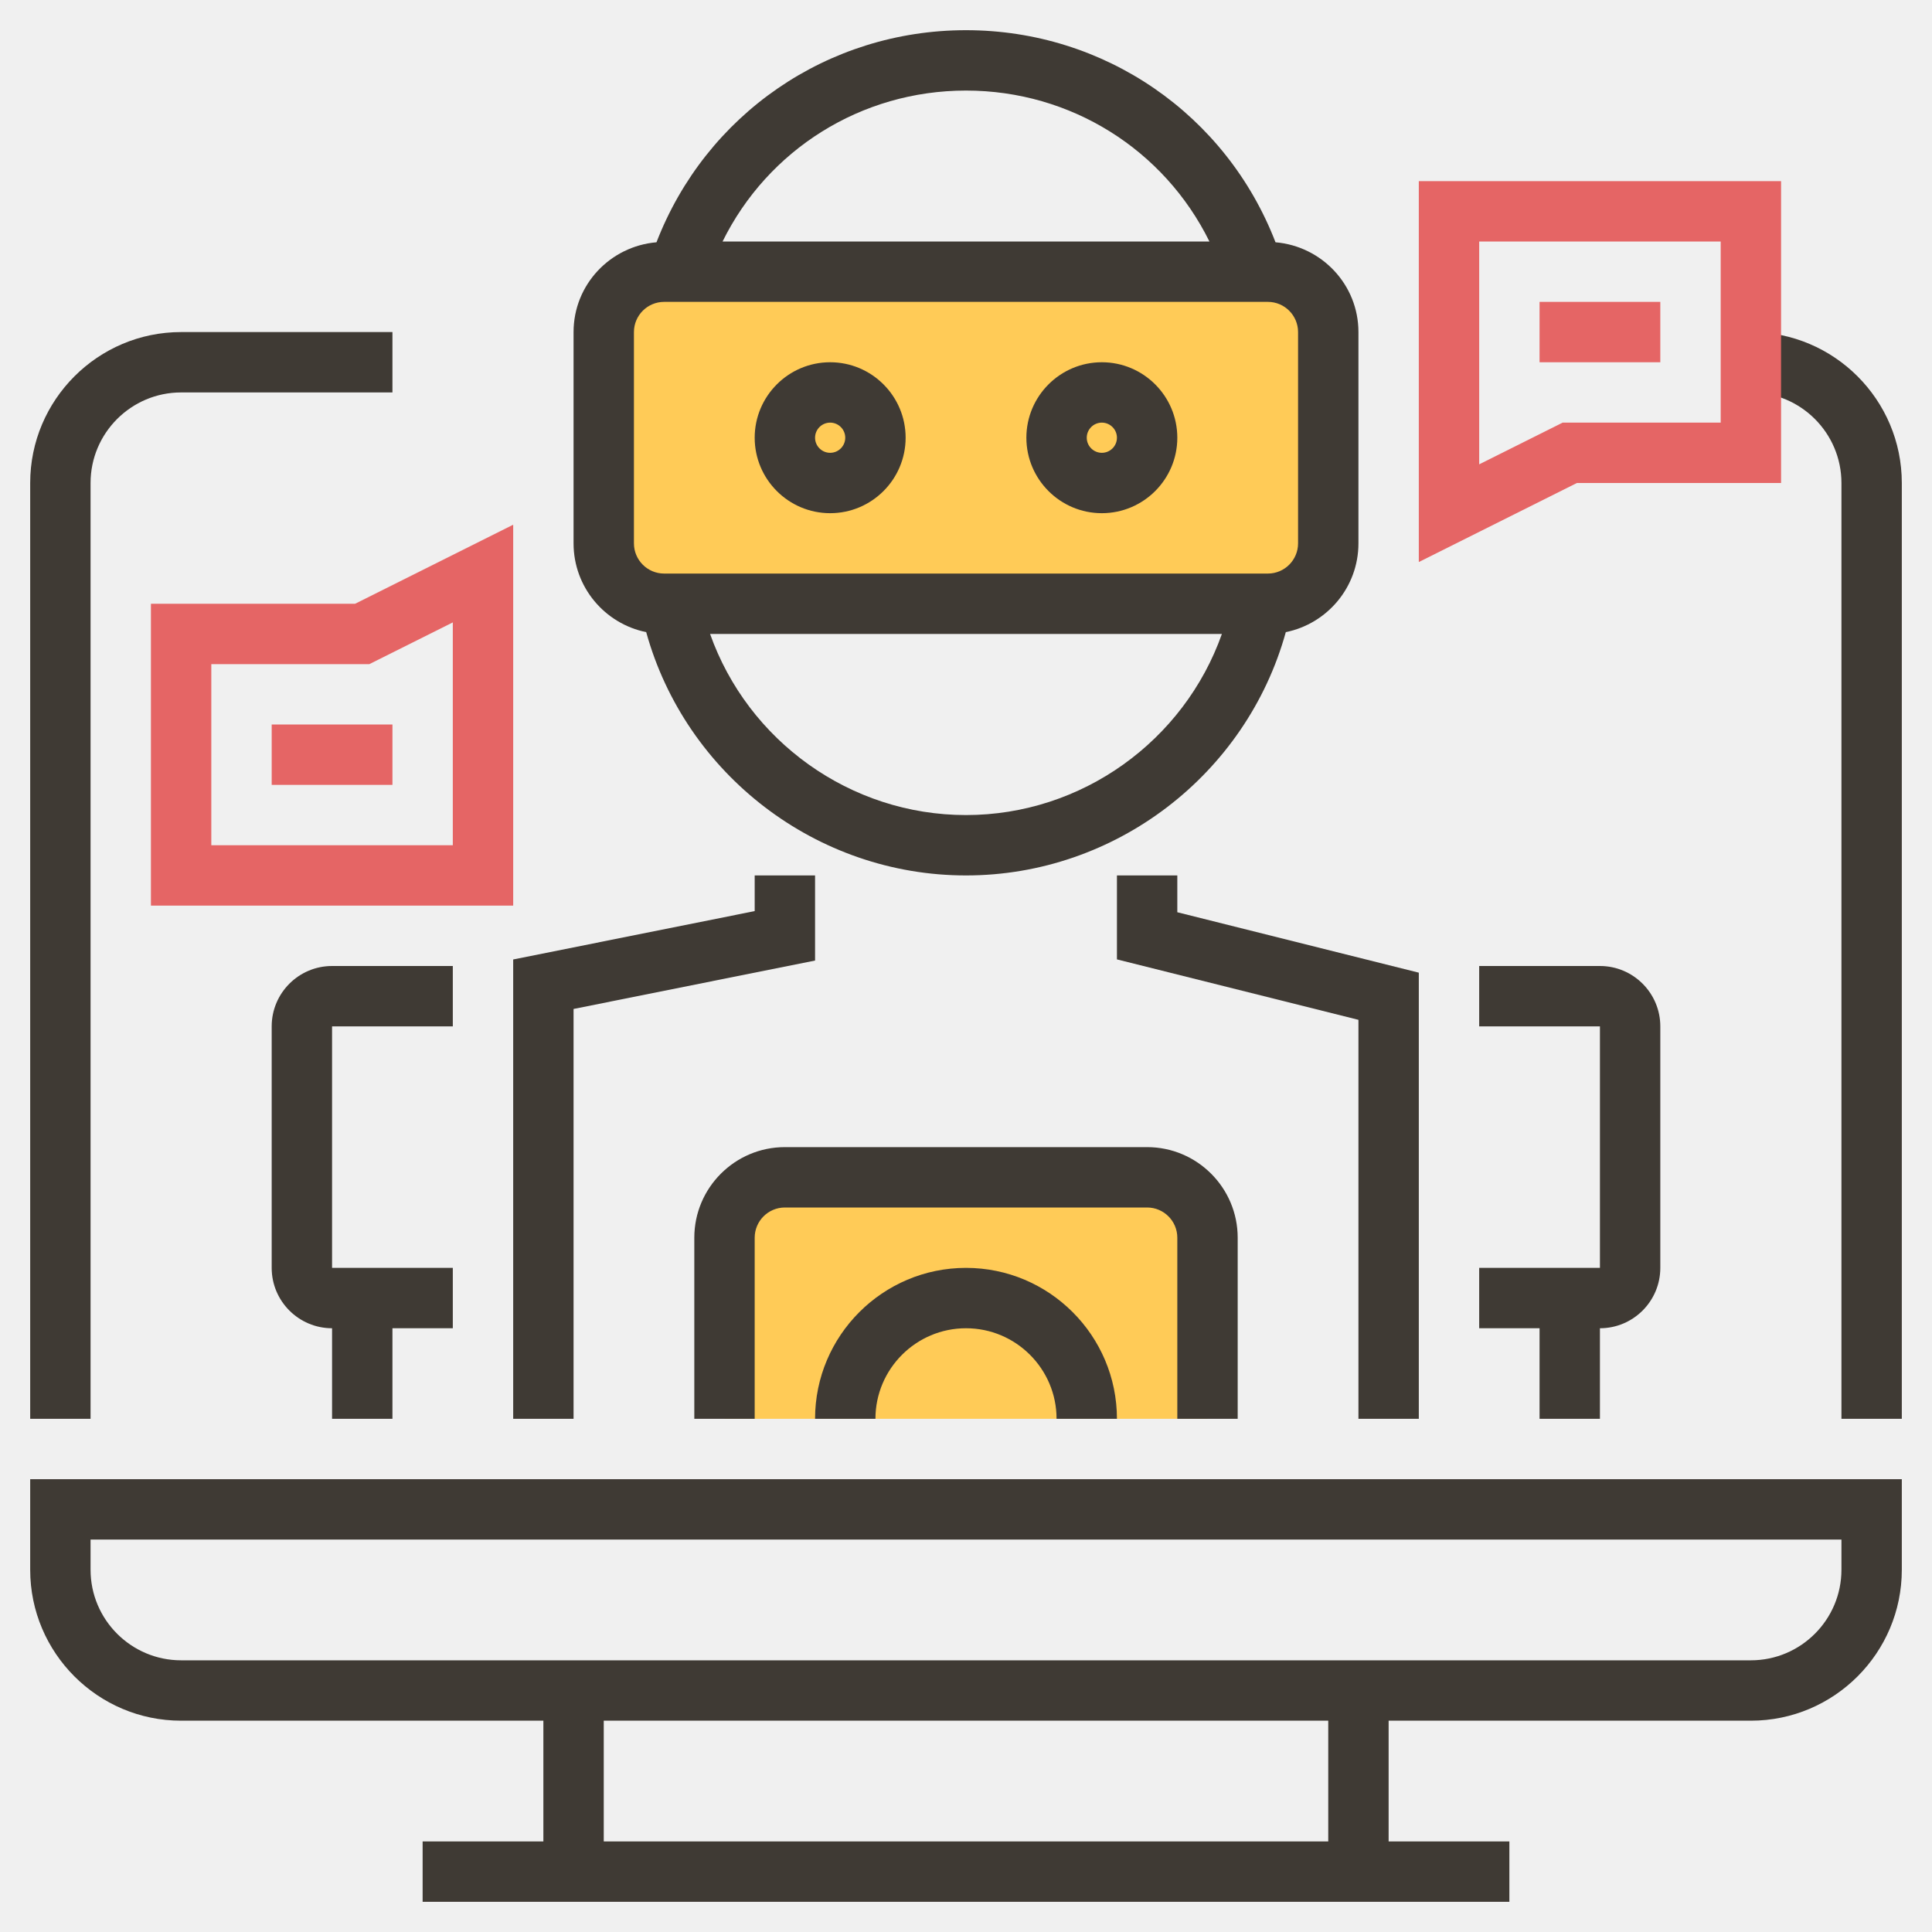
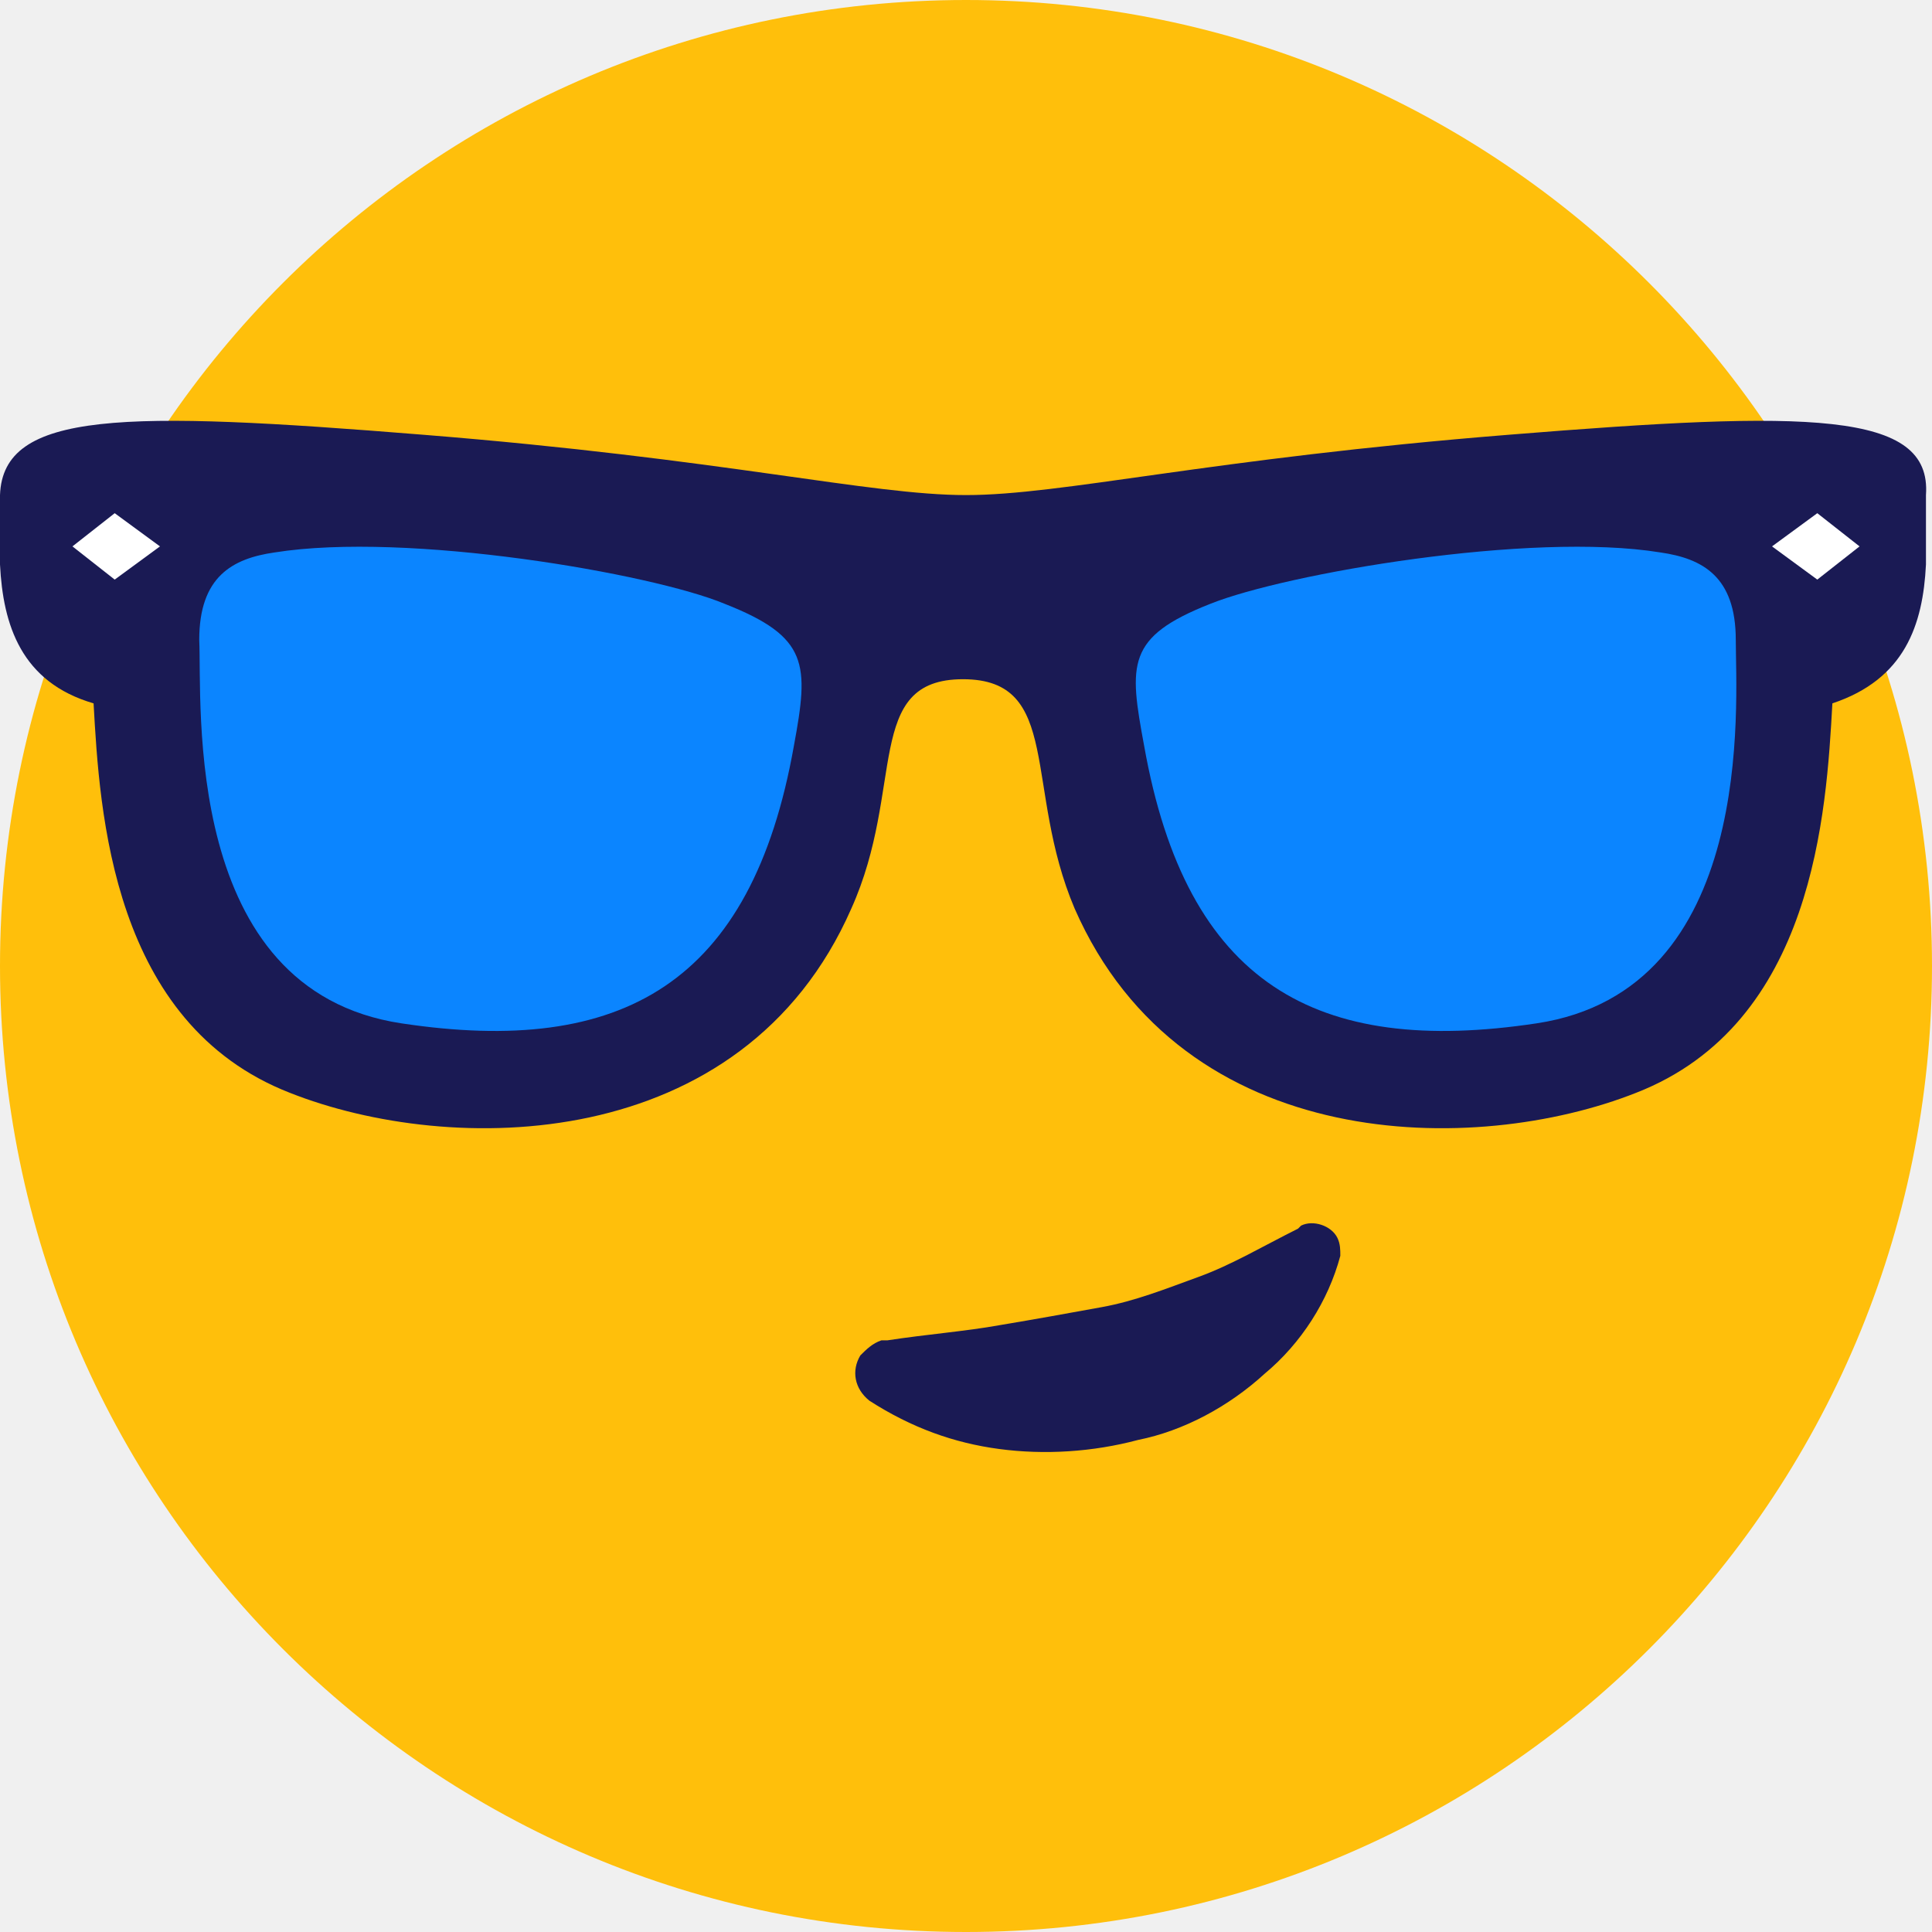
- <svg xmlns="http://www.w3.org/2000/svg" id="Layer_1_1_" style="enable-background:new 0 0 64 64;" version="1.1" viewBox="0 0 64 64" xml:space="preserve">
+ <svg xmlns="http://www.w3.org/2000/svg" id="Layer_1" style="enable-background:new 0 0 64 64;" version="1.1" viewBox="0 0 64 64" xml:space="preserve">
+   <style type="text/css">
+ 	.st0{fill:url(#SVGID_1_);}
+ 	.st1{fill:url(#SVGID_2_);}
+ 	.st2{fill:url(#SVGID_3_);}
+ 	.st3{fill:url(#SVGID_4_);}
+ 	.st4{fill:#FFFFFF;}
+ 	.st5{fill:url(#SVGID_5_);}
+ 	.st6{fill:url(#SVGID_6_);}
+ 	.st7{fill:url(#SVGID_7_);}
+ 	.st8{fill:url(#SVGID_8_);}
+ 	.st9{fill:url(#SVGID_9_);}
+ 	.st10{fill:#FFBF0B;}
+ 	.st11{fill:#1A1A54;}
+ 	.st12{fill:#DC2863;}
+ 	.st13{fill:none;stroke:#1A1A54;stroke-width:3;stroke-linecap:round;stroke-linejoin:round;stroke-miterlimit:10;}
+ 	.st14{fill:#0B85FF;}
+ 	.st15{opacity:0.5;fill:#FFFFFF;}
+ 	.st16{fill:#00AF64;}
+ 	.st17{fill:#00D17C;}
+ 	.st18{fill:none;stroke:#00D17C;stroke-width:3;stroke-linecap:round;stroke-linejoin:round;stroke-miterlimit:10;}
+ </style>
+   <circle class="st10" cx="32" cy="32" r="32" />
  <g>
-     <g>
-       <path d="M42,20H22c-1.105,0-2-0.895-2-2v-7c0-1.105,0.895-2,2-2h20c1.105,0,2,0.895,2,2v7    C44,19.105,43.105,20,42,20z" style="fill:#FFCB57;" />
-     </g>
-     <g>
-       <path d="M38,39H26c-1.105,0-2,0.895-2,2v6h16v-6C40,39.895,39.105,39,38,39z" style="fill:#FFCB57;" />
-     </g>
-     <g>
-       <path d="M1,52c0,2.757,2.243,5,5,5h12v4h-4v2h36v-2h-4v-4h12c2.757,0,5-2.243,5-5v-3H1V52z M44,61H20v-4h24    V61z M3,51h58v1c0,1.654-1.346,3-3,3H6c-1.654,0-3-1.346-3-3V51z" style="fill:#3F3A34;" />
-       <path d="M3,16c0-1.654,1.346-3,3-3h7v-2H6c-2.757,0-5,2.243-5,5v31h2V16z" style="fill:#3F3A34;" />
-       <path d="M58,11v2c1.654,0,3,1.346,3,3v31h2V16C63,13.243,60.757,11,58,11z" style="fill:#3F3A34;" />
-       <polygon points="19,33.423 27,31.819 27,29 25,29 25,30.181 17,31.784 17,47 19,47   " style="fill:#3F3A34;" />
-       <polygon points="47,47 47,32.221 39,30.219 39,29 37,29 37,31.781 45,33.783 45,47   " style="fill:#3F3A34;" />
-       <path d="M15,34v-2h-4c-1.103,0-2,0.897-2,2v8c0,1.103,0.897,2,2,2v3h2v-3h2v-2h-4v-8H15z" style="fill:#3F3A34;" />
-       <path d="M51,47h2v-3c1.103,0,2-0.897,2-2v-8c0-1.103-0.897-2-2-2h-4v2h4v8h-4v2h2V47z" style="fill:#3F3A34;" />
-       <path d="M21.406,20.94C22.712,25.652,27.047,29,32,29s9.288-3.348,10.594-8.06    C43.965,20.663,45,19.451,45,18v-7c0-1.568-1.213-2.844-2.747-2.974C40.621,3.797,36.589,1,32,1s-8.621,2.797-10.253,7.026    C20.213,8.156,19,9.432,19,11v7C19,19.451,20.035,20.663,21.406,20.94z M32,27c-3.841,0-7.225-2.462-8.478-6h16.955    C39.225,24.538,35.841,27,32,27z M32,3c3.478,0,6.566,1.962,8.064,5H23.936C25.434,4.962,28.522,3,32,3z M21,11    c0-0.551,0.448-1,1-1h20c0.552,0,1,0.449,1,1v7c0,0.551-0.448,1-1,1H22c-0.552,0-1-0.449-1-1V11z" style="fill:#3F3A34;" />
-       <path d="M27.5,17c1.379,0,2.5-1.122,2.5-2.5S28.879,12,27.5,12S25,13.122,25,14.5S26.121,17,27.5,17z     M27.5,14c0.275,0,0.5,0.224,0.5,0.5S27.775,15,27.5,15S27,14.776,27,14.5S27.225,14,27.5,14z" style="fill:#3F3A34;" />
-       <path d="M36.5,17c1.379,0,2.5-1.122,2.5-2.5S37.879,12,36.5,12S34,13.122,34,14.5S35.121,17,36.5,17z     M36.5,14c0.275,0,0.5,0.224,0.5,0.5S36.775,15,36.5,15S36,14.776,36,14.5S36.225,14,36.5,14z" style="fill:#3F3A34;" />
-       <path d="M41,47v-6c0-1.654-1.346-3-3-3H26c-1.654,0-3,1.346-3,3v6h2v-6c0-0.551,0.448-1,1-1h12    c0.552,0,1,0.449,1,1v6H41z" style="fill:#3F3A34;" />
-       <path d="M27,47h2c0-1.654,1.346-3,3-3s3,1.346,3,3h2c0-2.757-2.243-5-5-5S27,44.243,27,47z" style="fill:#3F3A34;" />
-     </g>
-     <g>
-       <path d="M47,18.618V6h12v10h-6.764L47,18.618z M49,8v7.382L51.764,14H57V8H49z" style="fill:#E56565;" />
-     </g>
-     <g>
-       <rect height="2" style="fill:#E56565;" width="4" x="51" y="10" />
-     </g>
-     <g>
-       <path d="M17,30H5V20h6.764L17,17.382V30z M7,28h8v-7.382L12.236,22H7V28z" style="fill:#E56565;" />
-     </g>
-     <g>
-       <rect height="2" style="fill:#E56565;" width="4" x="9" y="24" />
-     </g>
+     <path class="st11" d="M29.4,44.4c1.3-0.2,2.6-0.3,3.7-0.5c1.2-0.2,2.3-0.4,3.4-0.6c1.1-0.2,2.1-0.6,3.2-1c1.1-0.4,2.1-1,3.3-1.6   l0.1-0.1c0.4-0.2,1,0,1.2,0.4c0.1,0.2,0.1,0.4,0.1,0.6c-0.4,1.5-1.3,2.9-2.5,3.9c-1.2,1.1-2.7,1.9-4.2,2.2   c-1.5,0.4-3.1,0.5-4.6,0.3c-1.5-0.2-2.9-0.7-4.3-1.6c-0.5-0.4-0.6-1-0.3-1.5c0.2-0.2,0.4-0.4,0.7-0.5L29.4,44.4z" />
  </g>
+   <path class="st11" d="M50,14.4c-10,0.8-14.8,2-18,2c-3.2,0-8-1.2-18-2c-9.9-0.8-13.9-0.8-14,2v2.3c0.1,2,0.7,3.9,3.1,4.6  c0.2,3.6,0.6,10.6,6.5,12.9c5.3,2.1,15,2.1,18.6-6.1c1.8-4,0.4-7.6,3.7-7.6c3.3,0,2,3.6,3.7,7.6c3.6,8.2,13.3,8.2,18.6,6.1  c5.9-2.3,6.3-9.3,6.5-12.9c2.4-0.8,3-2.6,3.1-4.6v-2.3C64,13.6,59.9,13.6,50,14.4z" />
+   <path class="st14" d="M26.3,24.7c-1.4,7.9-5.7,10.3-13,9.2S6.7,23.3,6.6,21.2c0-2.1,1.1-2.7,2.5-2.9C13.5,17.6,21.6,19,24,20  C26.8,21.1,26.8,22,26.3,24.7z M37.9,24.7c1.4,7.9,5.7,10.3,13,9.2s6.6-10.6,6.6-12.7s-1.1-2.7-2.5-2.9C50.7,17.6,42.6,19,40.1,20  C37.3,21.1,37.4,22,37.9,24.7z" />
+   <polygon class="st4" points="5.3,18.1 3.8,19.2 2.4,18.1 3.8,17 " />
+   <polygon class="st4" points="61.6,18.1 60.2,19.2 58.7,18.1 60.2,17 " />
</svg>
